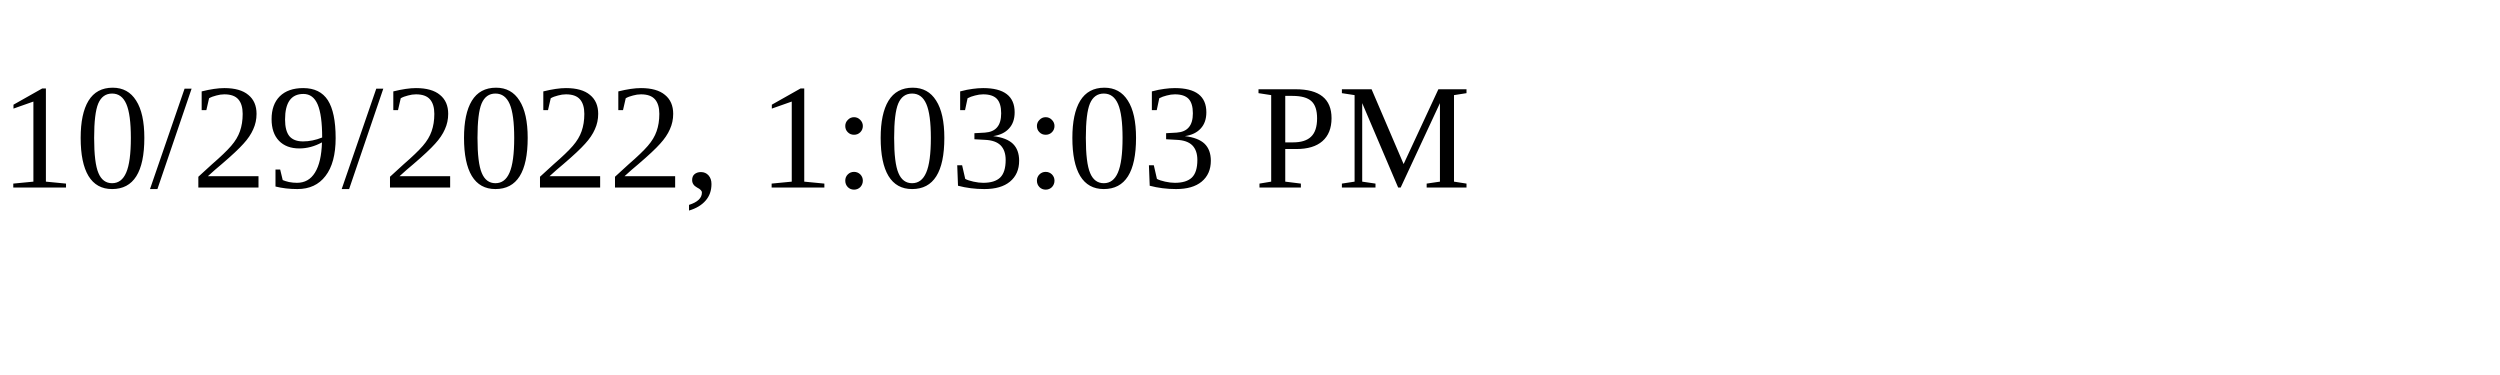
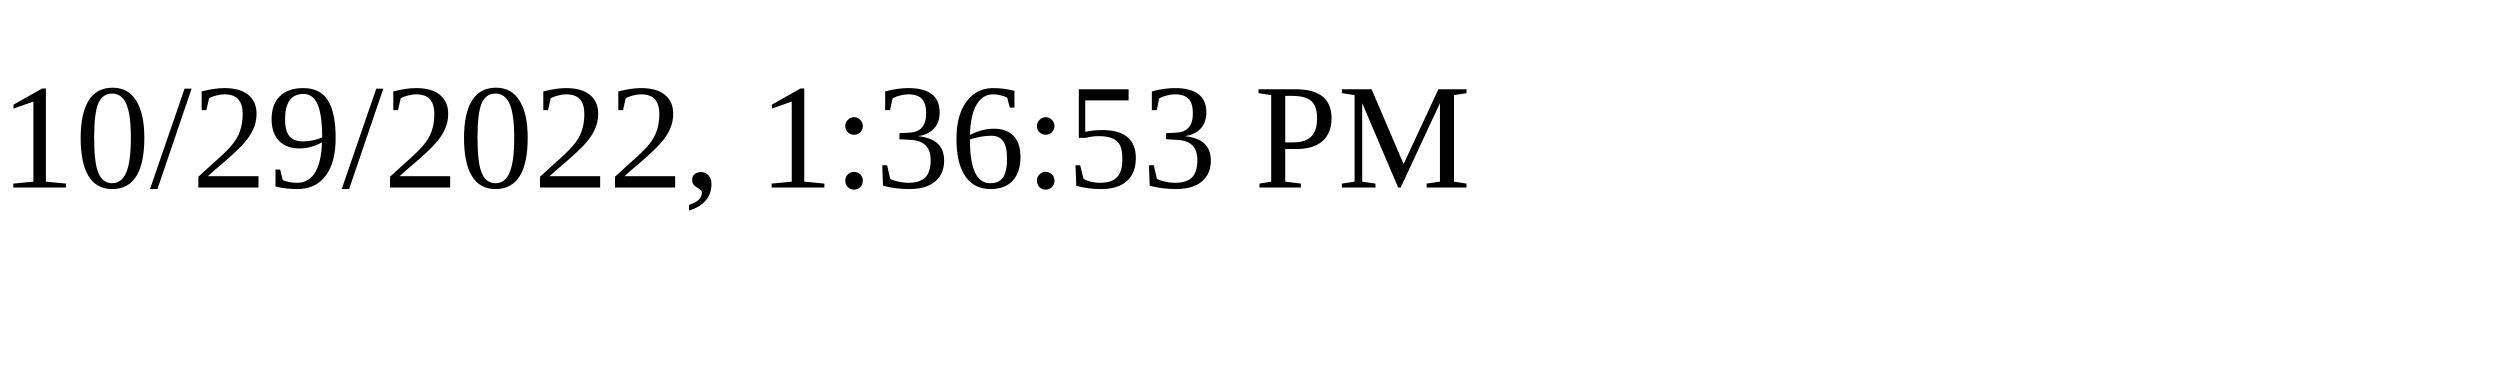
<svg xmlns="http://www.w3.org/2000/svg" height="30" width="200">
-   <text x="0" y="15">10/29/2022, 1:03:03 PM</text>
+   <text x="0" y="15">10/29/2022, 1:36:53 PM</text>
</svg>
